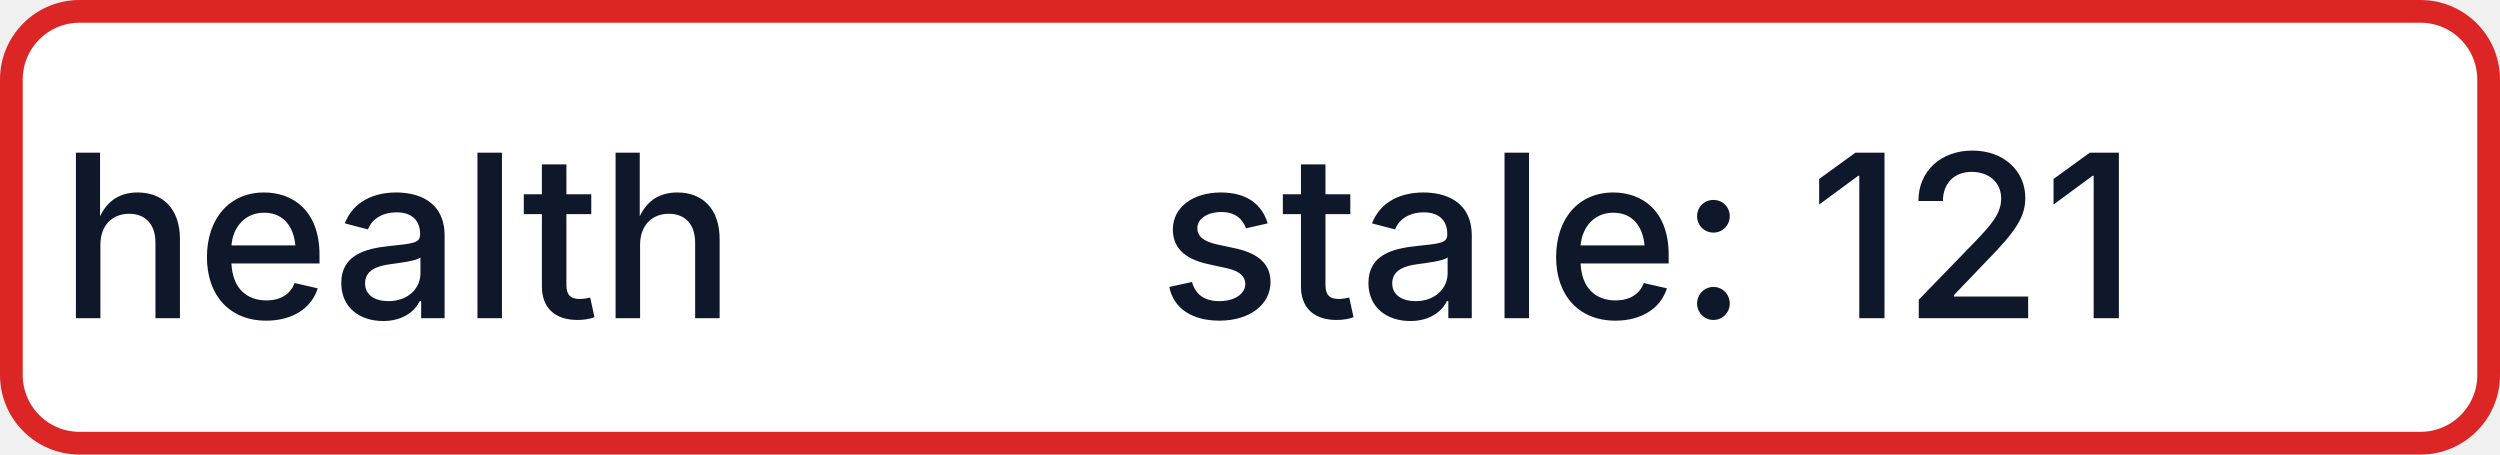
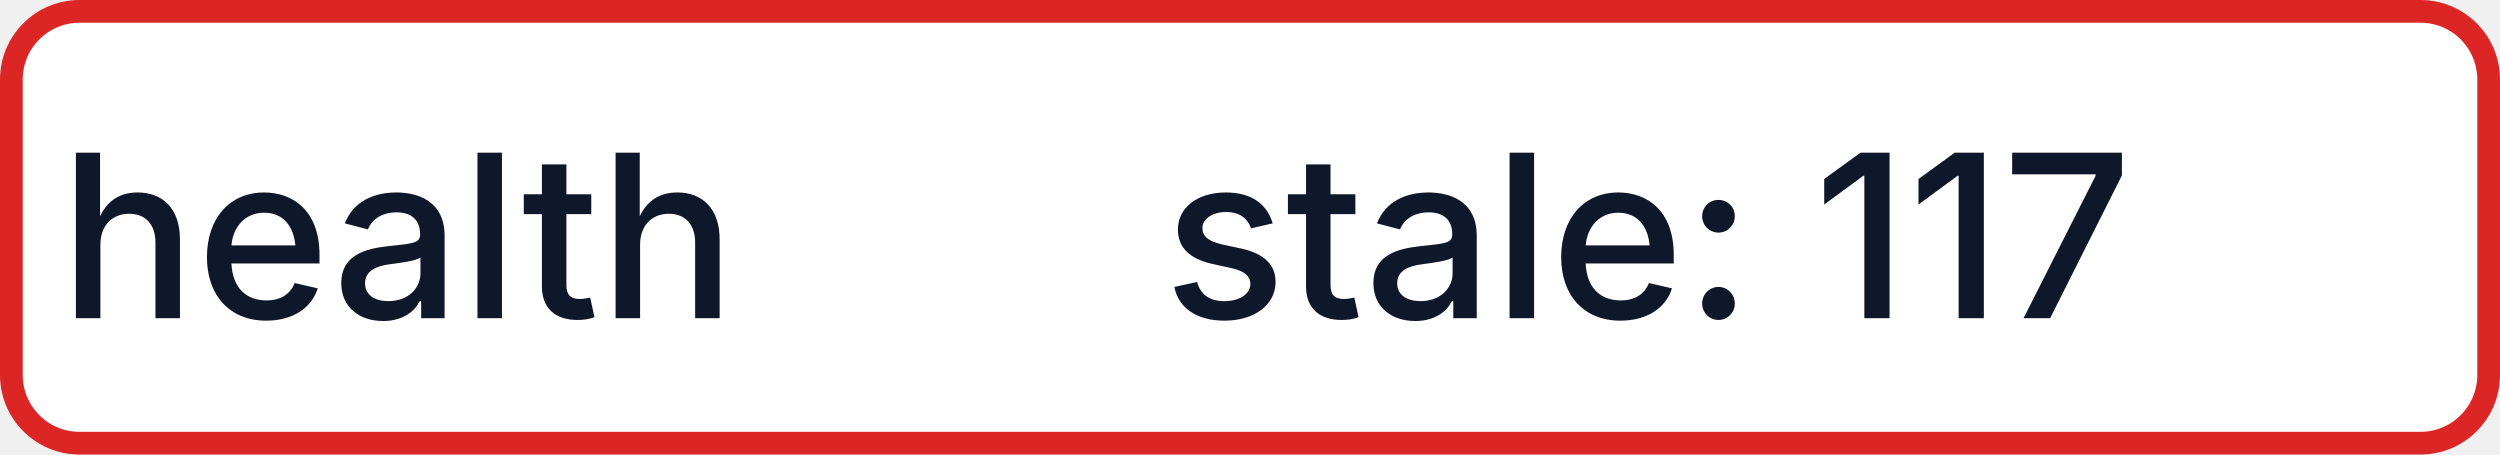
- <svg xmlns="http://www.w3.org/2000/svg" width="110" height="20" role="img" aria-label="health: stale: 121">
+ <svg xmlns="http://www.w3.org/2000/svg" width="110" height="20" role="img" aria-label="health: stale: 117">
  <rect x="0.5" y="0.5" width="109" height="19" rx="3" fill="#FFFFFF" stroke="#DC2626" stroke-width="1" />
  <g fill="#0F172A" text-anchor="middle" font-family="-apple-system,BlinkMacSystemFont,Segoe UI,sans-serif" font-size="10" font-weight="500">
    <text x="17.5" y="14">health</text>
-     <text x="72.5" y="14" textLength="68" lengthAdjust="spacingAndGlyphs">stale: 121</text>
+     <text x="72.5" y="14" textLength="68" lengthAdjust="spacingAndGlyphs">stale: 117</text>
  </g>
</svg>
